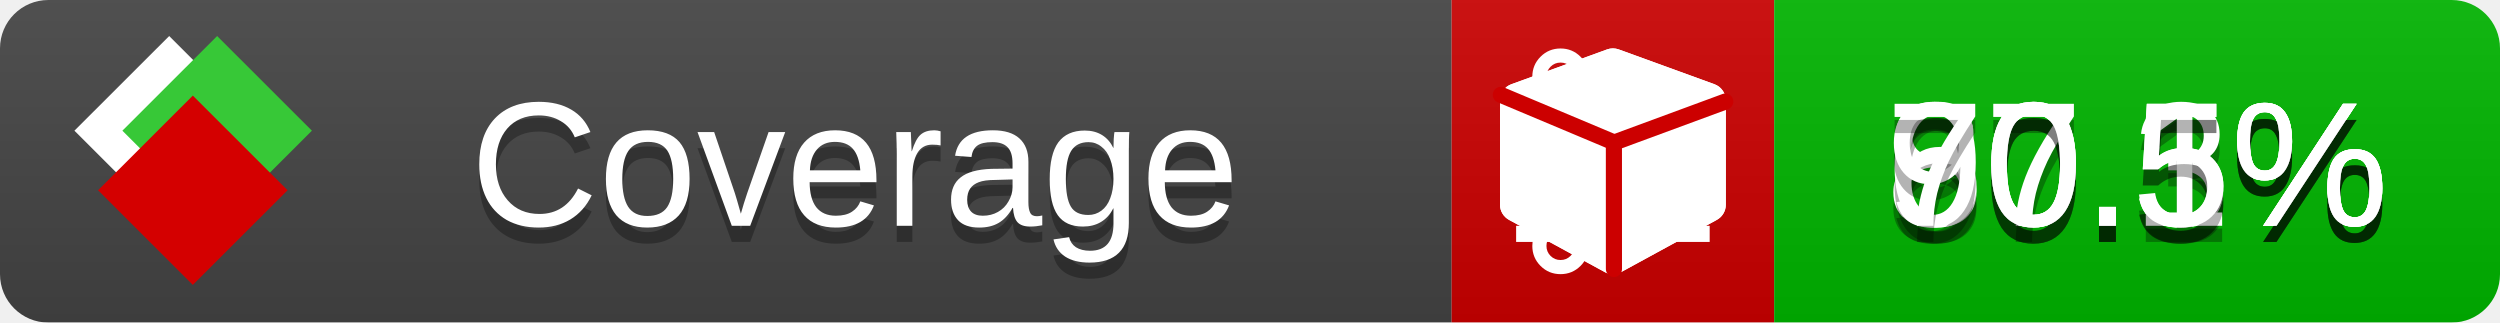
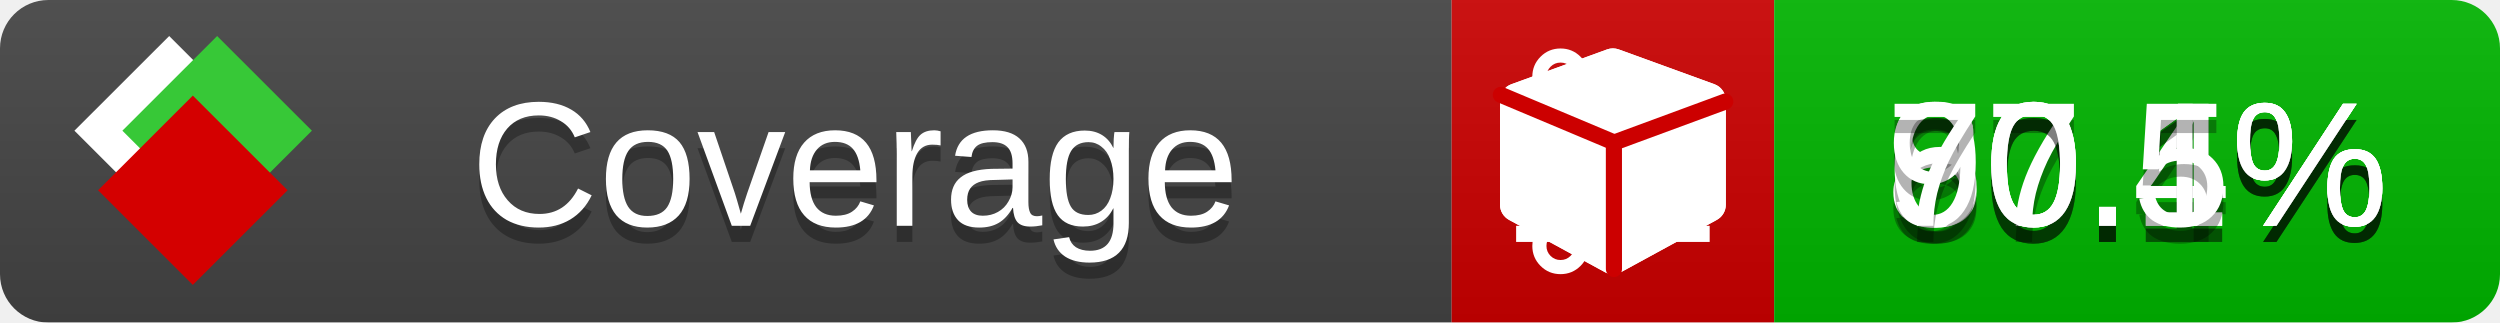
<svg xmlns="http://www.w3.org/2000/svg" xmlns:xlink="http://www.w3.org/1999/xlink" width="155" height="20">
  <style type="text/css">
          
            @keyframes fade1 {
                0% { visibility: visible; opacity: 1; }
               23% { visibility: visible; opacity: 1; }
               25% { visibility: hidden; opacity: 0; }
               48% { visibility: hidden; opacity: 0; }
               50% { visibility: hidden; opacity: 0; }
               73% { visibility: hidden; opacity: 0; }
               75% { visibility: hidden; opacity: 0; }
               98% { visibility: hidden; opacity: 0; }
              100% { visibility: visible; opacity: 1; }
            }
            @keyframes fade2 {
                0% { visibility: hidden; opacity: 0; }
               23% { visibility: hidden; opacity: 0; }
               25% { visibility: visible; opacity: 1; }
               48% { visibility: visible; opacity: 1; }
               50% { visibility: hidden; opacity: 0; }
               73% { visibility: hidden; opacity: 0; }
               75% { visibility: hidden; opacity: 0; }
               98% { visibility: hidden; opacity: 0; }
              100% { visibility: hidden; opacity: 0; }
            }
            @keyframes fade3 {
                0% { visibility: hidden; opacity: 0; }
               23% { visibility: hidden; opacity: 0; }
               25% { visibility: hidden; opacity: 0; }
               48% { visibility: hidden; opacity: 0; }
               50% { visibility: visible; opacity: 1; }
               73% { visibility: visible; opacity: 1; }
               75% { visibility: hidden; opacity: 0; }
               98% { visibility: hidden; opacity: 0; }
              100% { visibility: hidden; opacity: 0; }
            }
            @keyframes fade4 {
                0% { visibility: hidden; opacity: 0; }
               23% { visibility: hidden; opacity: 0; }
               25% { visibility: hidden; opacity: 0; }
               48% { visibility: hidden; opacity: 0; }
               50% { visibility: hidden; opacity: 0; }
               73% { visibility: hidden; opacity: 0; }
               75% { visibility: visible; opacity: 1; }
               98% { visibility: visible; opacity: 1; }
              100% { visibility: hidden; opacity: 0; }
            }
            .linecoverage {
                animation-duration: 15s;
                animation-name: fade1;
                animation-iteration-count: infinite;
            }
            .branchcoverage {
                animation-duration: 15s;
                animation-name: fade2;
                animation-iteration-count: infinite;
            }
            .methodcoverage {
                animation-duration: 15s;
                animation-name: fade3;
                animation-iteration-count: infinite;
            }
            .fullmethodcoverage {
                animation-duration: 15s;
                animation-name: fade4;
                animation-iteration-count: infinite;
            }
          
    </style>
  <defs>
    <linearGradient id="gradient" x2="0" y2="100%">
      <stop offset="0" stop-color="#bbb" stop-opacity=".1" />
      <stop offset="1" stop-opacity=".1" />
    </linearGradient>
    <linearGradient id="c">
      <stop offset="0" stop-color="#d40000" />
      <stop offset="1" stop-color="#ff2a2a" />
    </linearGradient>
    <linearGradient id="a">
      <stop offset="0" stop-color="#e0e0de" />
      <stop offset="1" stop-color="#fff" />
    </linearGradient>
    <linearGradient id="b">
      <stop offset="0" stop-color="#37c837" />
      <stop offset="1" stop-color="#217821" />
    </linearGradient>
    <linearGradient xlink:href="#a" id="e" x1="106.44" x2="69.96" y1="-11.96" y2="-46.84" gradientTransform="matrix(-.8426 -.00045 -.00045 -.8426 -94.27 -75.82)" gradientUnits="userSpaceOnUse" />
    <linearGradient xlink:href="#b" id="f" x1="56.19" x2="77.97" y1="-23.45" y2="10.62" gradientTransform="matrix(.8426 .00045 .00045 .8426 94.27 75.82)" gradientUnits="userSpaceOnUse" />
    <linearGradient xlink:href="#c" id="g" x1="79.98" x2="132.9" y1="10.79" y2="10.79" gradientTransform="matrix(.8426 .00045 .00045 .8426 94.27 75.82)" gradientUnits="userSpaceOnUse" />
    <mask id="mask">
      <rect width="155" height="20" rx="3" fill="#fff" />
    </mask>
    <g id="icon" transform="matrix(.04486 0 0 .04481 -.48 -.63)">
      <rect width="52.92" height="52.92" x="-109.72" y="-27.13" fill="url(#e)" transform="rotate(-135)" />
      <rect width="52.92" height="52.92" x="70.19" y="-39.18" fill="url(#f)" transform="rotate(45)" />
      <rect width="52.92" height="52.92" x="80.05" y="-15.74" fill="url(#g)" transform="rotate(45)" />
    </g>
  </defs>
  <g mask="url(#mask)">
    <rect x="0" y="0" width="90" height="20" fill="#444" />
    <rect x="90" y="0" width="20" height="20" fill="#c00" />
    <rect x="110" y="0" width="45" height="20" fill="#00B600" />
    <rect x="0" y="0" width="155" height="20" fill="url(#gradient)" />
  </g>
  <g>
    <path class="linecoverage" stroke="#fff" d="M94 6.5 h12 M94 10.5 h12 M94 14.5 h12" />
    <path class="branchcoverage" fill="#fff" d="m 97.628,15.247 q 0,-0.364 -0.255,-0.619 -0.255,-0.255 -0.619,-0.255 -0.364,0 -0.619,0.255 -0.255,0.255 -0.255,0.619 0,0.364 0.255,0.619 0.255,0.255 0.619,0.255 0.364,0 0.619,-0.255 0.255,-0.255 0.255,-0.619 z m 0,-10.493 q 0,-0.364 -0.255,-0.619 -0.255,-0.255 -0.619,-0.255 -0.364,0 -0.619,0.255 -0.255,0.255 -0.255,0.619 0,0.364 0.255,0.619 0.255,0.255 0.619,0.255 0.364,0 0.619,-0.255 0.255,-0.255 0.255,-0.619 z m 5.83,1.166 q 0,-0.364 -0.255,-0.619 -0.255,-0.255 -0.619,-0.255 -0.364,0 -0.619,0.255 -0.255,0.255 -0.255,0.619 0,0.364 0.255,0.619 0.255,0.255 0.619,0.255 0.364,0 0.619,-0.255 0.255,-0.255 0.255,-0.619 z m 0.874,0 q 0,0.474 -0.237,0.879 -0.237,0.405 -0.638,0.633 -0.018,2.614 -2.059,3.771 -0.619,0.346 -1.849,0.738 -1.166,0.364 -1.544,0.647 -0.378,0.282 -0.378,0.911 l 0,0.237 q 0.401,0.228 0.638,0.633 0.237,0.405 0.237,0.879 0,0.729 -0.51,1.239 -0.51,0.51 -1.239,0.51 -0.729,0 -1.239,-0.51 -0.51,-0.51 -0.51,-1.239 0,-0.474 0.237,-0.879 0.237,-0.405 0.638,-0.633 l 0,-7.469 q -0.401,-0.228 -0.638,-0.633 -0.237,-0.405 -0.237,-0.879 0,-0.729 0.51,-1.239 0.51,-0.51 1.239,-0.51 0.729,0 1.239,0.51 0.51,0.51 0.51,1.239 0,0.474 -0.237,0.879 -0.237,0.405 -0.638,0.633 l 0,4.527 q 0.492,-0.237 1.403,-0.519 0.501,-0.155 0.797,-0.269 0.296,-0.114 0.642,-0.282 0.346,-0.169 0.537,-0.36 0.191,-0.191 0.369,-0.465 0.178,-0.273 0.255,-0.633 0.077,-0.36 0.077,-0.833 -0.401,-0.228 -0.638,-0.633 -0.237,-0.405 -0.237,-0.879 0,-0.729 0.51,-1.239 0.51,-0.51 1.239,-0.51 0.729,0 1.239,0.51 0.51,0.51 0.51,1.239 z" />
    <path class="methodcoverage" fill="#fff" d="m 100.538,15.629 5.385,-2.936 v -5.351 l -5.385,1.96 z M 100,8.351 105.873,6.214 100,4.077 94.127,6.214 Z m 7,-2.12 v 6.462 q 0,0.294 -0.151,0.547 -0.151,0.252 -0.412,0.395 l -5.923,3.231 q -0.236,0.135 -0.513,0.135 -0.278,0 -0.513,-0.135 l -5.923,-3.231 Q 93.303,13.492 93.151,13.239 93,12.987 93,12.692 v -6.462 q 0,-0.337 0.194,-0.614 0.194,-0.278 0.513,-0.395 l 5.923,-2.154 q 0.185,-0.067 0.37,-0.067 0.185,0 0.37,0.067 l 5.923,2.154 q 0.32,0.118 0.513,0.395 Q 107,5.894 107,6.231 Z" />
    <path class="fullmethodcoverage" fill="#fff" d="m 107,6.231 v 6.462 c 0,0.196 -0.051,0.379 -0.151,0.547 -0.101,0.168 -0.238,0.3 -0.412,0.395 l -5.923,3.231 c -0.157,0.09 -0.328,0.135 -0.513,0.135 -0.185,0 -0.356,-0.045 -0.513,-0.135 l -5.923,-3.231 C 93.39,13.539 93.252,13.407 93.151,13.239 93.05,13.071 93,12.889 93,12.692 v -6.462 c 0,-0.224 0.065,-0.429 0.194,-0.614 0.129,-0.185 0.3,-0.317 0.513,-0.395 l 5.923,-2.154 c 0.123,-0.045 0.247,-0.067 0.37,-0.067 0.123,0 0.247,0.022 0.37,0.067 l 5.923,2.154 c 0.213,0.079 0.384,0.21 0.513,0.395 0.129,0.185 0.194,0.39 0.194,0.614 z" />
    <path class="fullmethodcoverage" style="fill:none;stroke:#cc0000;stroke-width:1;stroke-linecap:round;stroke-dasharray:none;stroke-opacity:1" d="m 100.064,16.677 -0.002,-7.833 6.906,-2.547" />
    <path class="fullmethodcoverage" style="fill:none;stroke:#cc0000;stroke-width:1;stroke-linecap:round;stroke-dasharray:none;stroke-opacity:1" d="M 99.914,8.765 93.052,5.882" />
  </g>
  <g fill="#fff" text-anchor="middle" font-family="Verdana,Arial,Geneva,sans-serif" font-size="11">
    <a xlink:href="https://github.com/danielpalme/ReportGenerator" target="_top">
      <use xlink:href="#icon" transform="translate(3,1) scale(3.5)" />
    </a>
    <text x="53" y="15" fill="#010101" fill-opacity=".3">Coverage</text>
    <text x="53" y="14" fill="#fff">Coverage</text>
-     <text class="linecoverage" x="132.5" y="15" fill="#010101" fill-opacity=".3">80.3%</text>
-     <text class="linecoverage" x="132.5" y="14">80.3%</text>
-     <text class="branchcoverage" x="132.5" y="15" fill="#010101" fill-opacity=".3">67.5%</text>
-     <text class="branchcoverage" x="132.5" y="14">67.5%</text>
+     <text class="linecoverage" x="132.5" y="15" fill="#010101" fill-opacity=".3">80.1%</text>
+     <text class="linecoverage" x="132.5" y="14">80.1%</text>
+     <text class="branchcoverage" x="132.5" y="15" fill="#010101" fill-opacity=".3">67.4%</text>
+     <text class="branchcoverage" x="132.5" y="14">67.4%</text>
    <text class="methodcoverage" x="132.5" y="15" fill="#010101" fill-opacity=".3">90.1%</text>
    <text class="methodcoverage" x="132.5" y="14">90.1%</text>
    <text class="fullmethodcoverage" x="132.5" y="15" fill="#010101" fill-opacity=".3">70.5%</text>
    <text class="fullmethodcoverage" x="132.5" y="14">70.5%</text>
  </g>
  <g>
    <rect class="linecoverage" x="90" y="0" width="65" height="20" fill-opacity="0" />
    <rect class="branchcoverage" x="90" y="0" width="65" height="20" fill-opacity="0" />
    <rect class="methodcoverage" x="90" y="0" width="65" height="20" fill-opacity="0" />
    <rect class="fullmethodcoverage" x="90" y="0" width="65" height="20" fill-opacity="0" />
  </g>
</svg>
